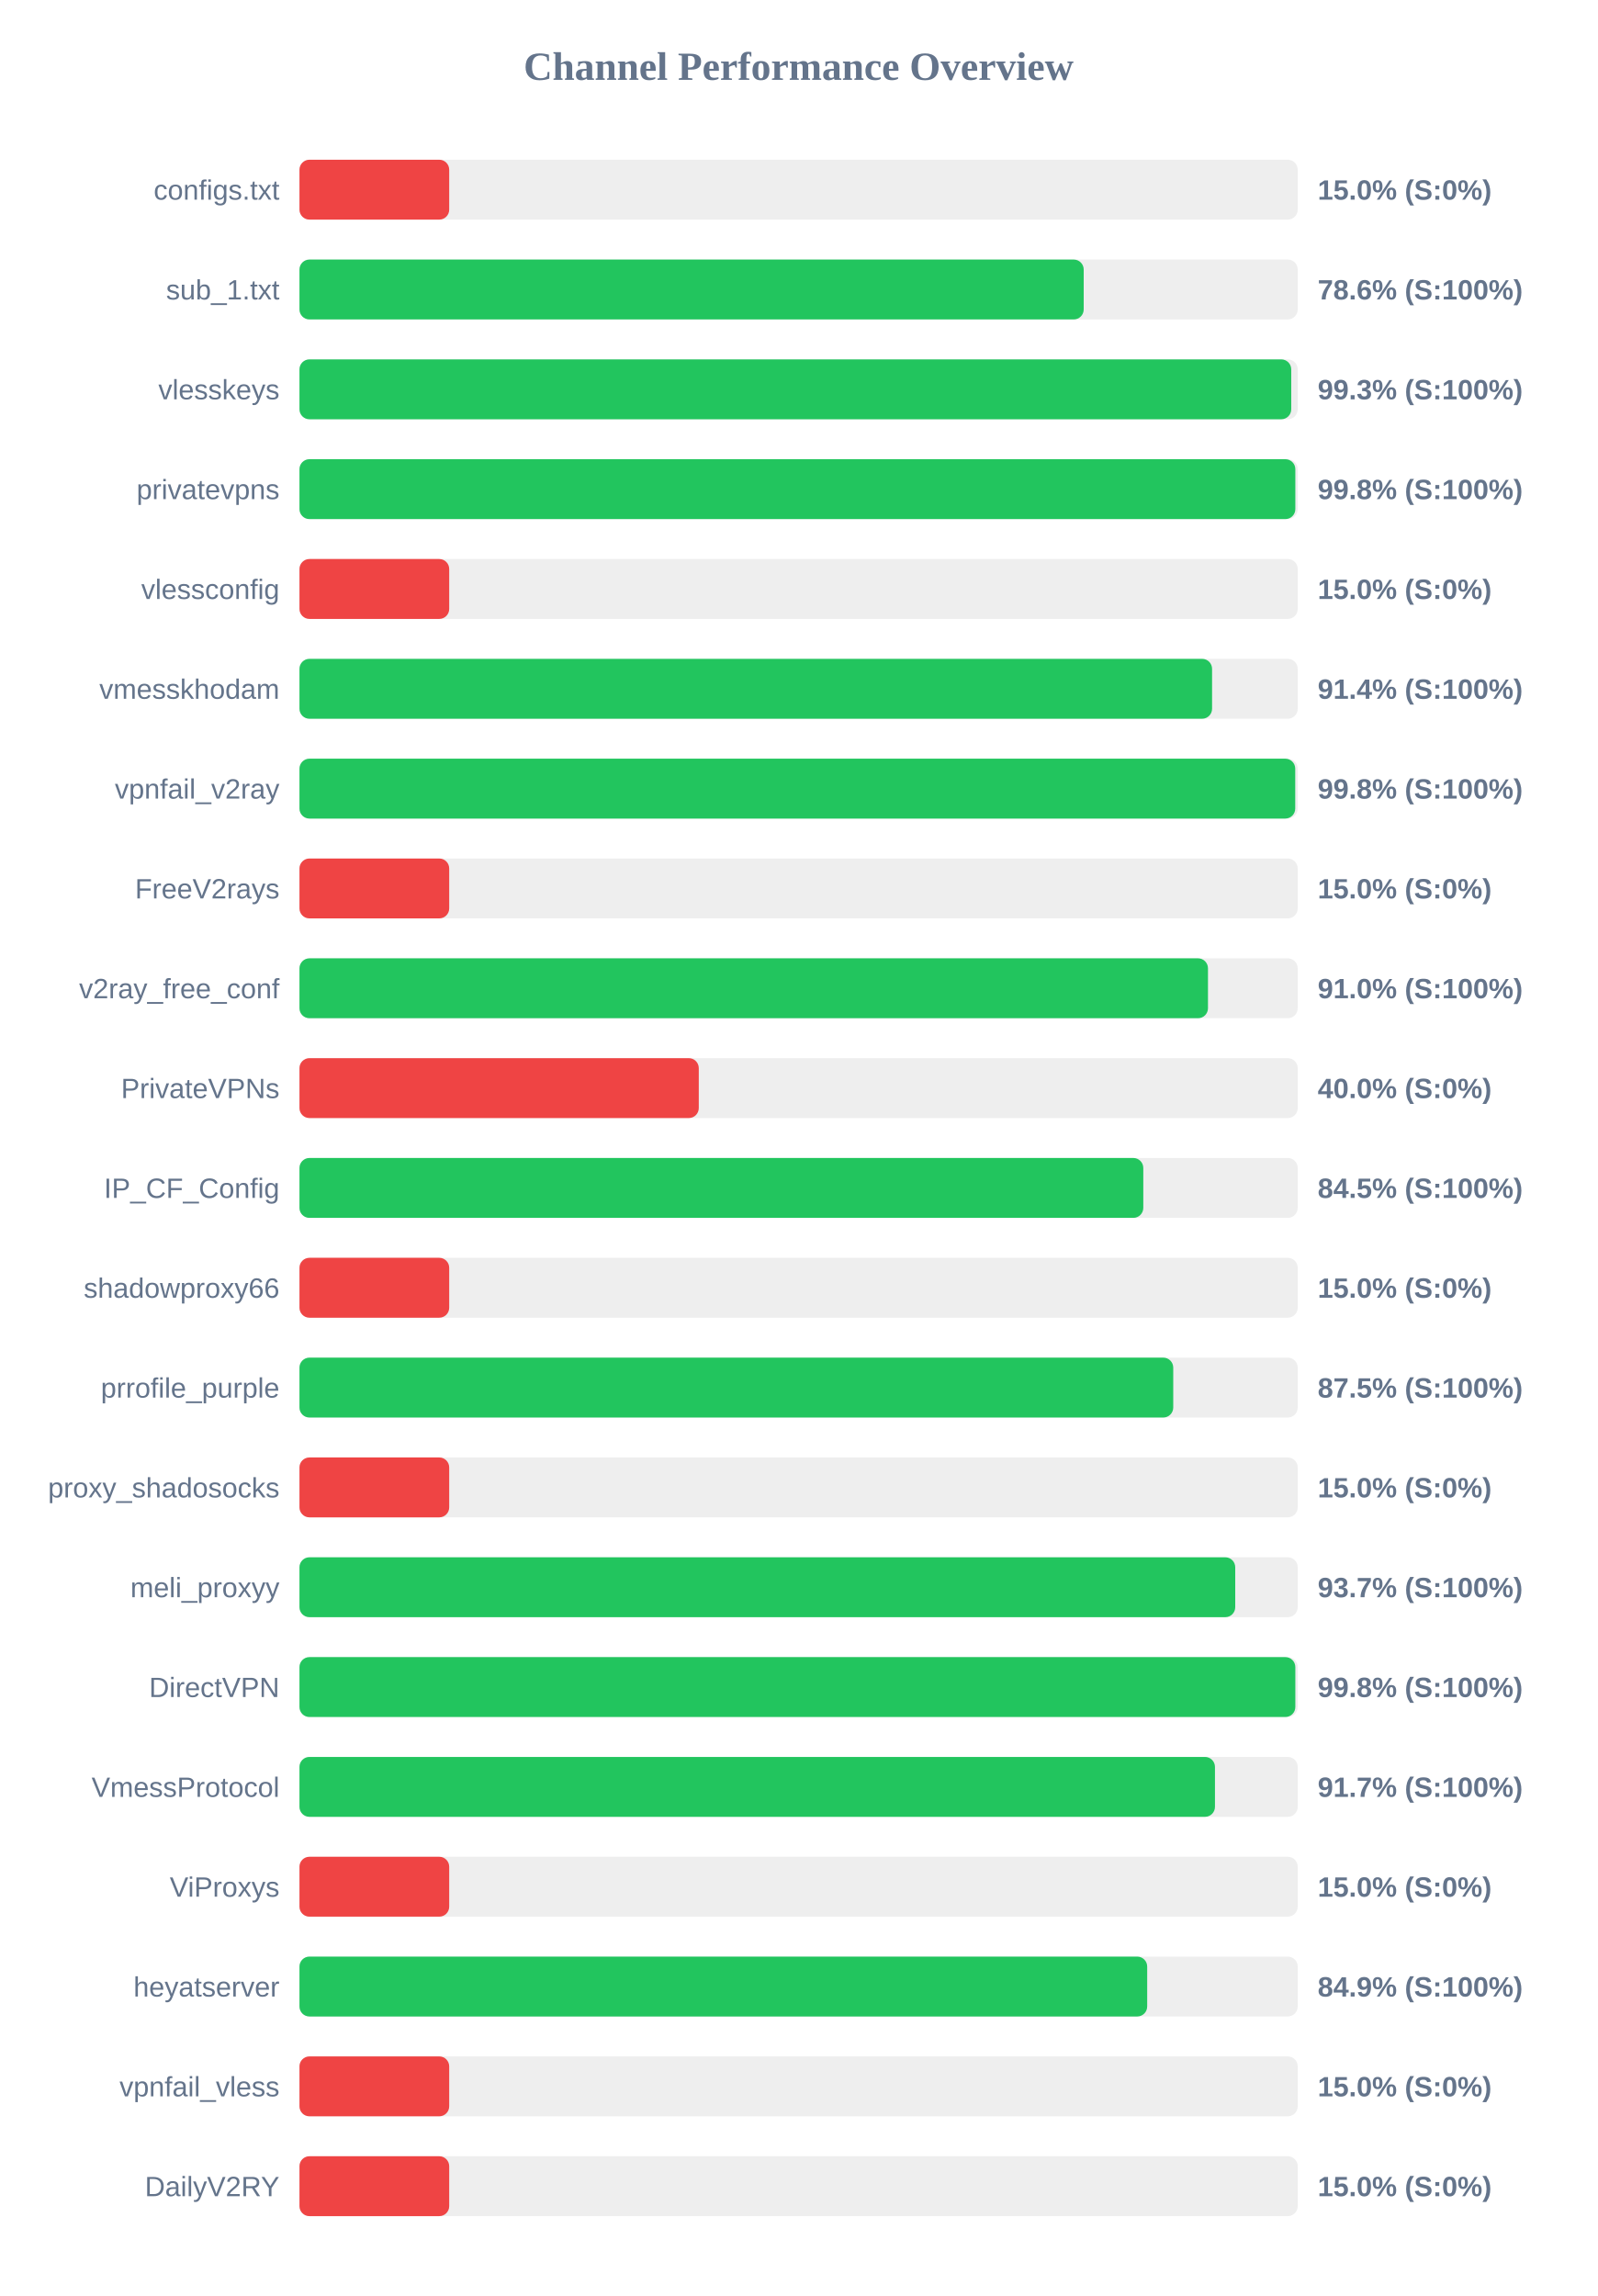
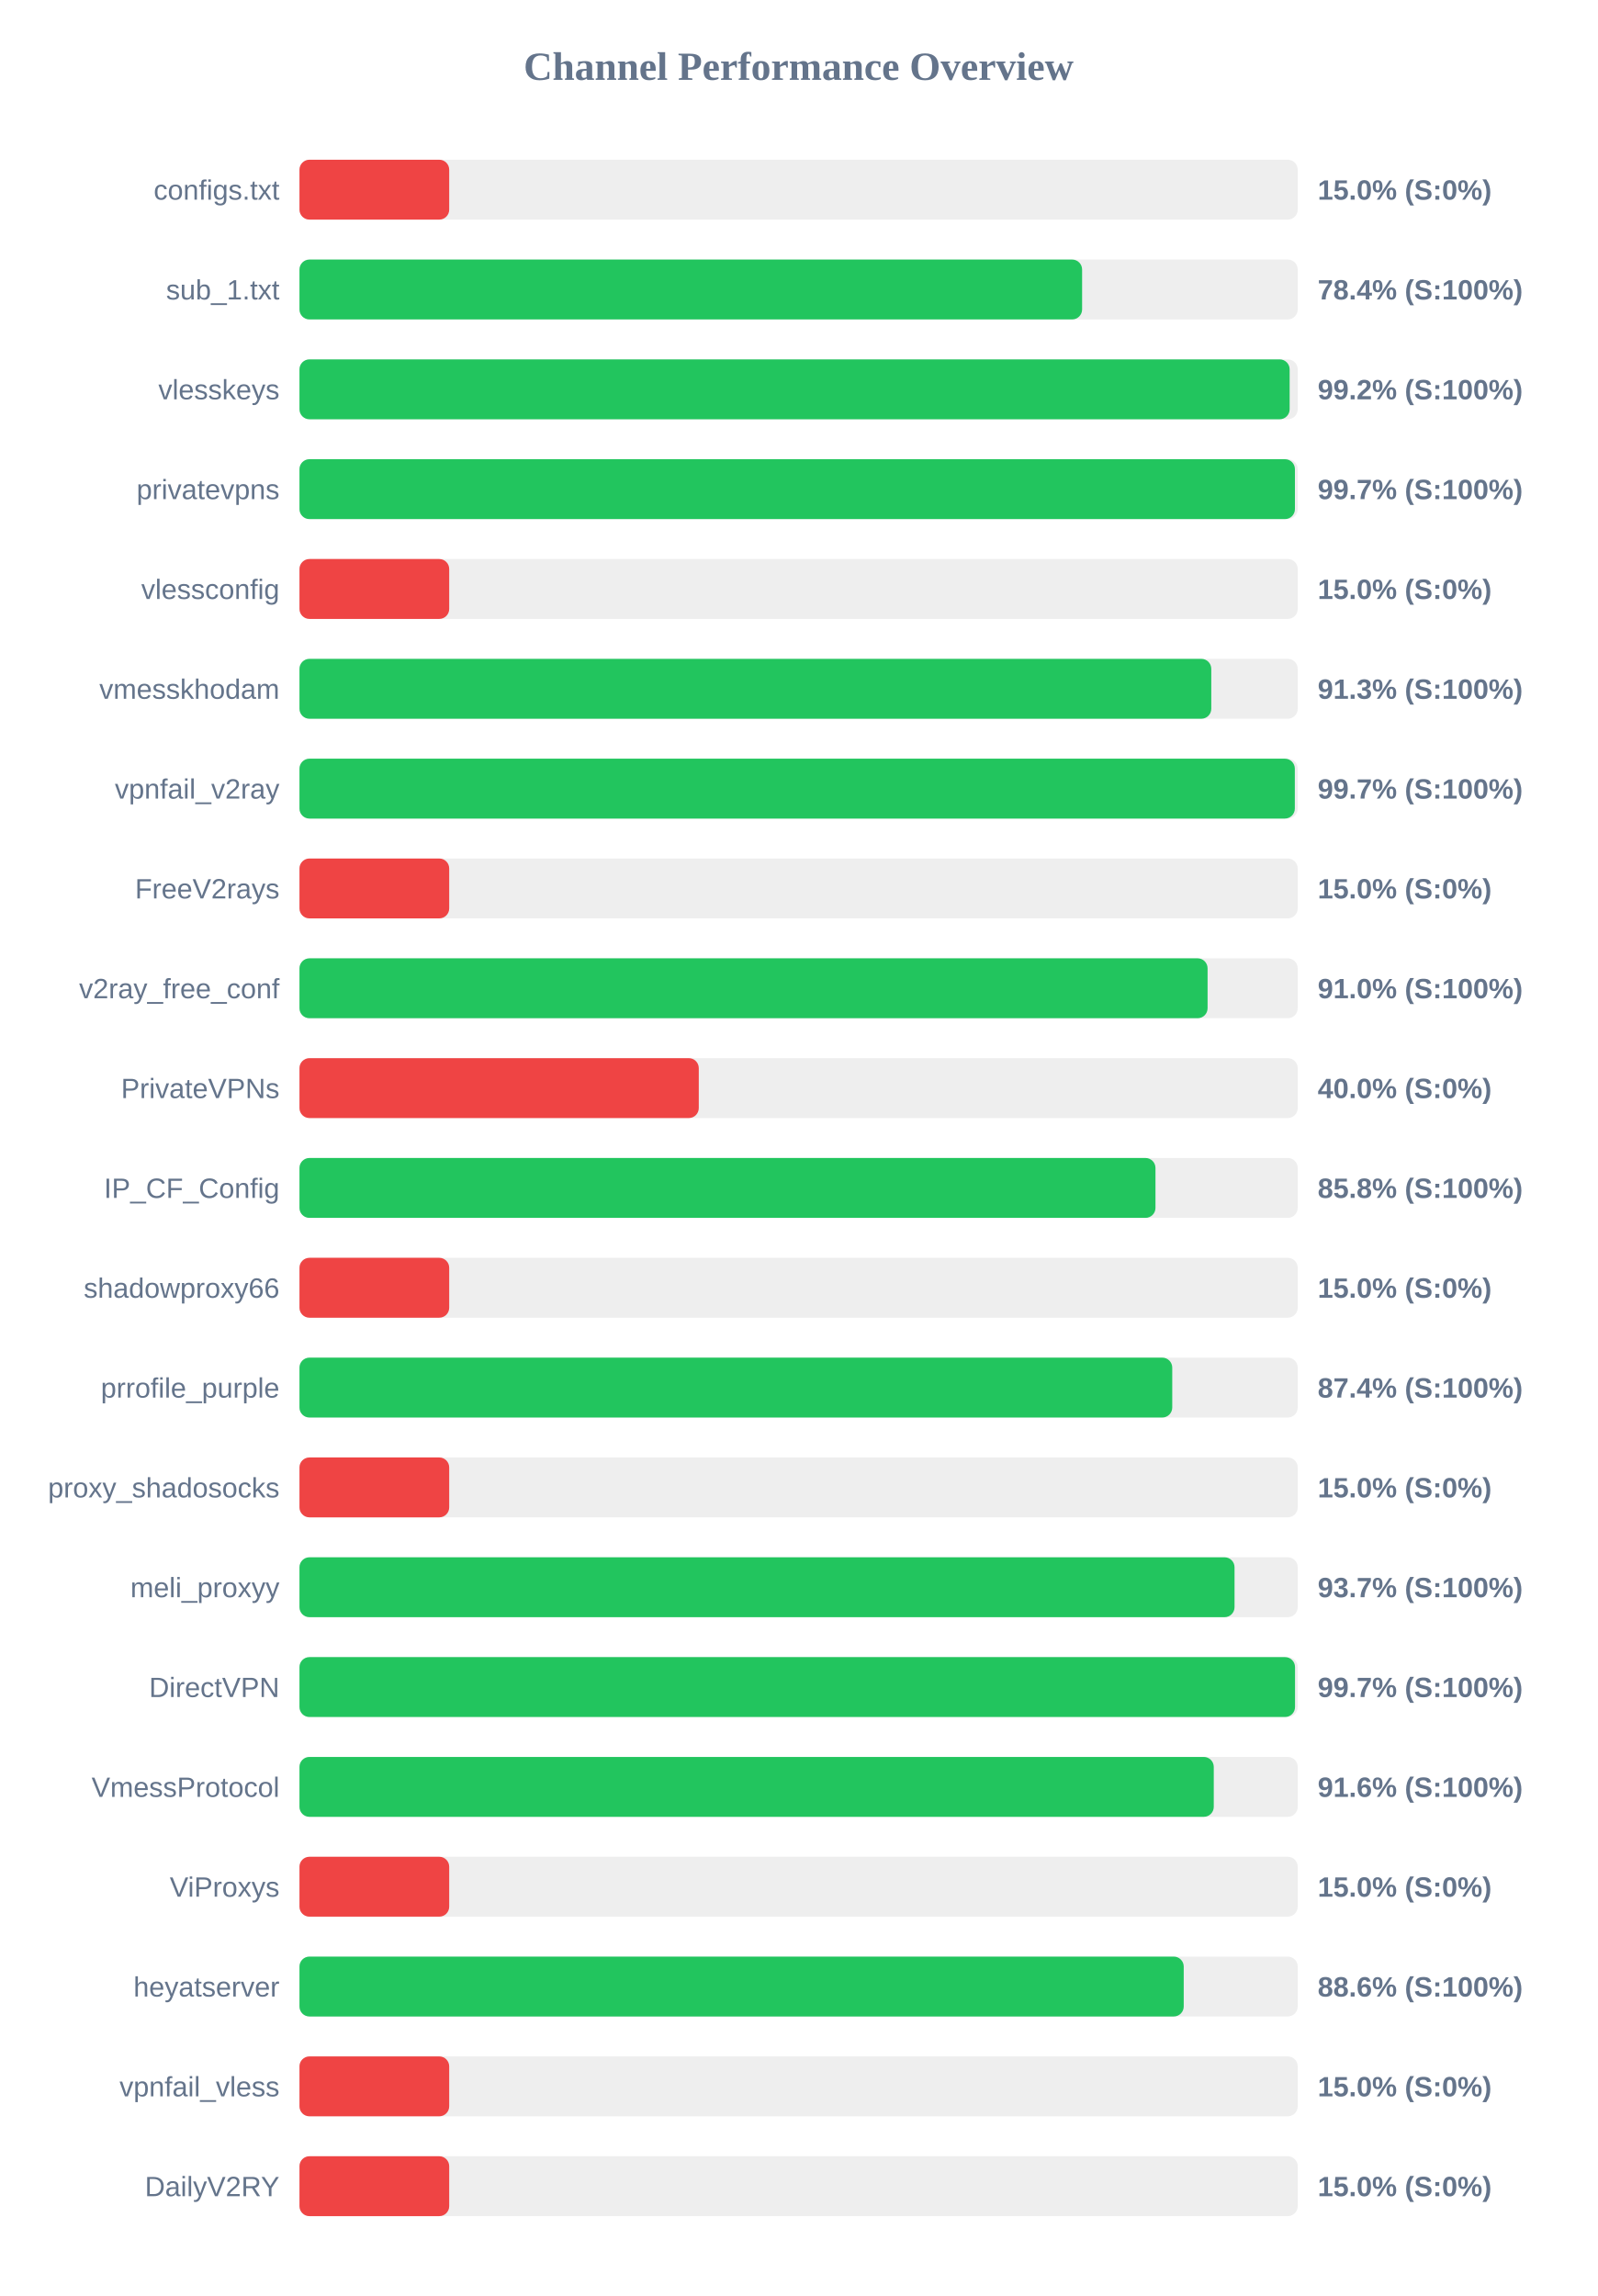
<svg xmlns="http://www.w3.org/2000/svg" width="800" height="1150" version="1.1">
  <style>
        .row { font: 14px Arial; fill: #64748b; }
        .score { font: bold 14px Arial; fill: #64748b; }
    </style>
  <text x="400" y="40" text-anchor="middle" font-size="20px" font-weight="bold" fill="#64748b">Channel Performance Overview</text>
  <rect x="150" y="80" width="500" height="30" fill="#eee" rx="5" />
  <rect x="150" y="80" width="75.0" height="30" fill="#ef4444" rx="5" />
  <text x="140" y="100" text-anchor="end" class="row">configs.txt</text>
  <text x="660" y="100" text-anchor="start" class="score">15.0% (S:0%)</text>
  <rect x="150" y="130" width="500" height="30" fill="#eee" rx="5" />
-   <rect x="150" y="130" width="392.8" height="30" fill="#22c55e" rx="5" />
+   <rect x="150" y="130" width="392.0" height="30" fill="#22c55e" rx="5" />
  <text x="140" y="150" text-anchor="end" class="row">sub_1.txt</text>
-   <text x="660" y="150" text-anchor="start" class="score">78.6% (S:100%)</text>
+   <text x="660" y="150" text-anchor="start" class="score">78.4% (S:100%)</text>
  <rect x="150" y="180" width="500" height="30" fill="#eee" rx="5" />
-   <rect x="150" y="180" width="496.75" height="30" fill="#22c55e" rx="5" />
+   <rect x="150" y="180" width="495.95" height="30" fill="#22c55e" rx="5" />
  <text x="140" y="200" text-anchor="end" class="row">vlesskeys</text>
-   <text x="660" y="200" text-anchor="start" class="score">99.3% (S:100%)</text>
+   <text x="660" y="200" text-anchor="start" class="score">99.2% (S:100%)</text>
  <rect x="150" y="230" width="500" height="30" fill="#eee" rx="5" />
-   <rect x="150" y="230" width="498.8" height="30" fill="#22c55e" rx="5" />
+   <rect x="150" y="230" width="498.6" height="30" fill="#22c55e" rx="5" />
  <text x="140" y="250" text-anchor="end" class="row">privatevpns</text>
-   <text x="660" y="250" text-anchor="start" class="score">99.8% (S:100%)</text>
+   <text x="660" y="250" text-anchor="start" class="score">99.7% (S:100%)</text>
  <rect x="150" y="280" width="500" height="30" fill="#eee" rx="5" />
  <rect x="150" y="280" width="75.0" height="30" fill="#ef4444" rx="5" />
  <text x="140" y="300" text-anchor="end" class="row">vlessconfig</text>
  <text x="660" y="300" text-anchor="start" class="score">15.0% (S:0%)</text>
  <rect x="150" y="330" width="500" height="30" fill="#eee" rx="5" />
-   <rect x="150" y="330" width="457.1" height="30" fill="#22c55e" rx="5" />
+   <rect x="150" y="330" width="456.7" height="30" fill="#22c55e" rx="5" />
  <text x="140" y="350" text-anchor="end" class="row">vmesskhodam</text>
-   <text x="660" y="350" text-anchor="start" class="score">91.4% (S:100%)</text>
+   <text x="660" y="350" text-anchor="start" class="score">91.3% (S:100%)</text>
  <rect x="150" y="380" width="500" height="30" fill="#eee" rx="5" />
-   <rect x="150" y="380" width="498.75" height="30" fill="#22c55e" rx="5" />
+   <rect x="150" y="380" width="498.55" height="30" fill="#22c55e" rx="5" />
  <text x="140" y="400" text-anchor="end" class="row">vpnfail_v2ray</text>
-   <text x="660" y="400" text-anchor="start" class="score">99.8% (S:100%)</text>
+   <text x="660" y="400" text-anchor="start" class="score">99.7% (S:100%)</text>
  <rect x="150" y="430" width="500" height="30" fill="#eee" rx="5" />
  <rect x="150" y="430" width="75.0" height="30" fill="#ef4444" rx="5" />
  <text x="140" y="450" text-anchor="end" class="row">FreeV2rays</text>
  <text x="660" y="450" text-anchor="start" class="score">15.0% (S:0%)</text>
  <rect x="150" y="480" width="500" height="30" fill="#eee" rx="5" />
-   <rect x="150" y="480" width="455.05" height="30" fill="#22c55e" rx="5" />
+   <rect x="150" y="480" width="454.85" height="30" fill="#22c55e" rx="5" />
  <text x="140" y="500" text-anchor="end" class="row">v2ray_free_conf</text>
  <text x="660" y="500" text-anchor="start" class="score">91.0% (S:100%)</text>
  <rect x="150" y="530" width="500" height="30" fill="#eee" rx="5" />
  <rect x="150" y="530" width="200.0" height="30" fill="#ef4444" rx="5" />
  <text x="140" y="550" text-anchor="end" class="row">PrivateVPNs</text>
  <text x="660" y="550" text-anchor="start" class="score">40.0% (S:0%)</text>
  <rect x="150" y="580" width="500" height="30" fill="#eee" rx="5" />
-   <rect x="150" y="580" width="422.65" height="30" fill="#22c55e" rx="5" />
+   <rect x="150" y="580" width="428.75" height="30" fill="#22c55e" rx="5" />
  <text x="140" y="600" text-anchor="end" class="row">IP_CF_Config</text>
-   <text x="660" y="600" text-anchor="start" class="score">84.5% (S:100%)</text>
+   <text x="660" y="600" text-anchor="start" class="score">85.8% (S:100%)</text>
  <rect x="150" y="630" width="500" height="30" fill="#eee" rx="5" />
  <rect x="150" y="630" width="75.0" height="30" fill="#ef4444" rx="5" />
  <text x="140" y="650" text-anchor="end" class="row">shadowproxy66</text>
  <text x="660" y="650" text-anchor="start" class="score">15.0% (S:0%)</text>
  <rect x="150" y="680" width="500" height="30" fill="#eee" rx="5" />
-   <rect x="150" y="680" width="437.65" height="30" fill="#22c55e" rx="5" />
+   <rect x="150" y="680" width="437.15" height="30" fill="#22c55e" rx="5" />
  <text x="140" y="700" text-anchor="end" class="row">prrofile_purple</text>
-   <text x="660" y="700" text-anchor="start" class="score">87.5% (S:100%)</text>
+   <text x="660" y="700" text-anchor="start" class="score">87.4% (S:100%)</text>
  <rect x="150" y="730" width="500" height="30" fill="#eee" rx="5" />
  <rect x="150" y="730" width="75.0" height="30" fill="#ef4444" rx="5" />
  <text x="140" y="750" text-anchor="end" class="row">proxy_shadosocks</text>
  <text x="660" y="750" text-anchor="start" class="score">15.0% (S:0%)</text>
  <rect x="150" y="780" width="500" height="30" fill="#eee" rx="5" />
-   <rect x="150" y="780" width="468.7" height="30" fill="#22c55e" rx="5" />
+   <rect x="150" y="780" width="468.35" height="30" fill="#22c55e" rx="5" />
  <text x="140" y="800" text-anchor="end" class="row">meli_proxyy</text>
  <text x="660" y="800" text-anchor="start" class="score">93.7% (S:100%)</text>
  <rect x="150" y="830" width="500" height="30" fill="#eee" rx="5" />
-   <rect x="150" y="830" width="498.8" height="30" fill="#22c55e" rx="5" />
+   <rect x="150" y="830" width="498.65" height="30" fill="#22c55e" rx="5" />
  <text x="140" y="850" text-anchor="end" class="row">DirectVPN</text>
-   <text x="660" y="850" text-anchor="start" class="score">99.8% (S:100%)</text>
+   <text x="660" y="850" text-anchor="start" class="score">99.7% (S:100%)</text>
  <rect x="150" y="880" width="500" height="30" fill="#eee" rx="5" />
-   <rect x="150" y="880" width="458.55" height="30" fill="#22c55e" rx="5" />
+   <rect x="150" y="880" width="457.95" height="30" fill="#22c55e" rx="5" />
  <text x="140" y="900" text-anchor="end" class="row">VmessProtocol</text>
-   <text x="660" y="900" text-anchor="start" class="score">91.7% (S:100%)</text>
+   <text x="660" y="900" text-anchor="start" class="score">91.6% (S:100%)</text>
  <rect x="150" y="930" width="500" height="30" fill="#eee" rx="5" />
  <rect x="150" y="930" width="75.0" height="30" fill="#ef4444" rx="5" />
  <text x="140" y="950" text-anchor="end" class="row">ViProxys</text>
  <text x="660" y="950" text-anchor="start" class="score">15.0% (S:0%)</text>
  <rect x="150" y="980" width="500" height="30" fill="#eee" rx="5" />
-   <rect x="150" y="980" width="424.6" height="30" fill="#22c55e" rx="5" />
+   <rect x="150" y="980" width="442.9" height="30" fill="#22c55e" rx="5" />
  <text x="140" y="1000" text-anchor="end" class="row">heyatserver</text>
-   <text x="660" y="1000" text-anchor="start" class="score">84.9% (S:100%)</text>
+   <text x="660" y="1000" text-anchor="start" class="score">88.6% (S:100%)</text>
  <rect x="150" y="1030" width="500" height="30" fill="#eee" rx="5" />
  <rect x="150" y="1030" width="75.0" height="30" fill="#ef4444" rx="5" />
  <text x="140" y="1050" text-anchor="end" class="row">vpnfail_vless</text>
  <text x="660" y="1050" text-anchor="start" class="score">15.0% (S:0%)</text>
  <rect x="150" y="1080" width="500" height="30" fill="#eee" rx="5" />
  <rect x="150" y="1080" width="75.0" height="30" fill="#ef4444" rx="5" />
  <text x="140" y="1100" text-anchor="end" class="row">DailyV2RY</text>
  <text x="660" y="1100" text-anchor="start" class="score">15.0% (S:0%)</text>
</svg>
